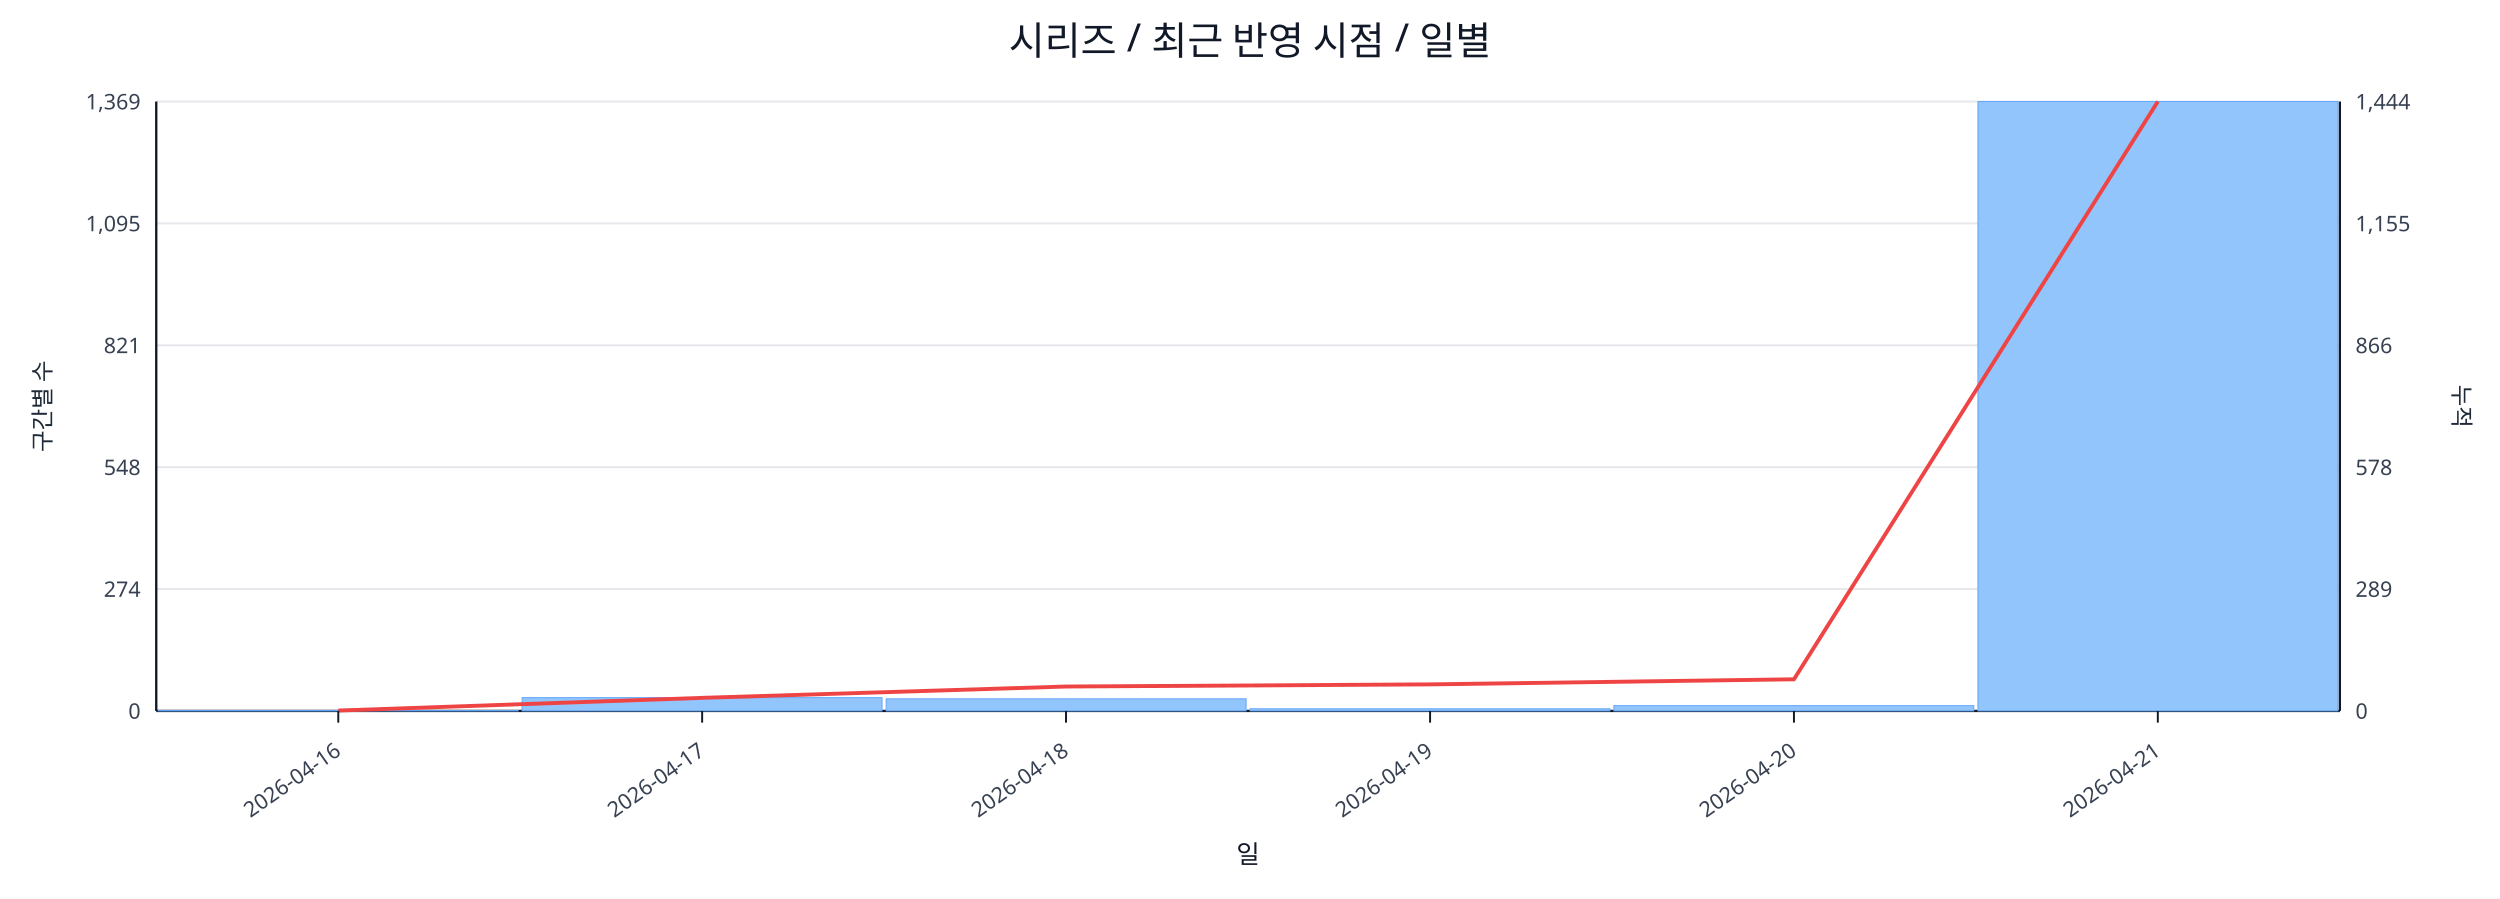
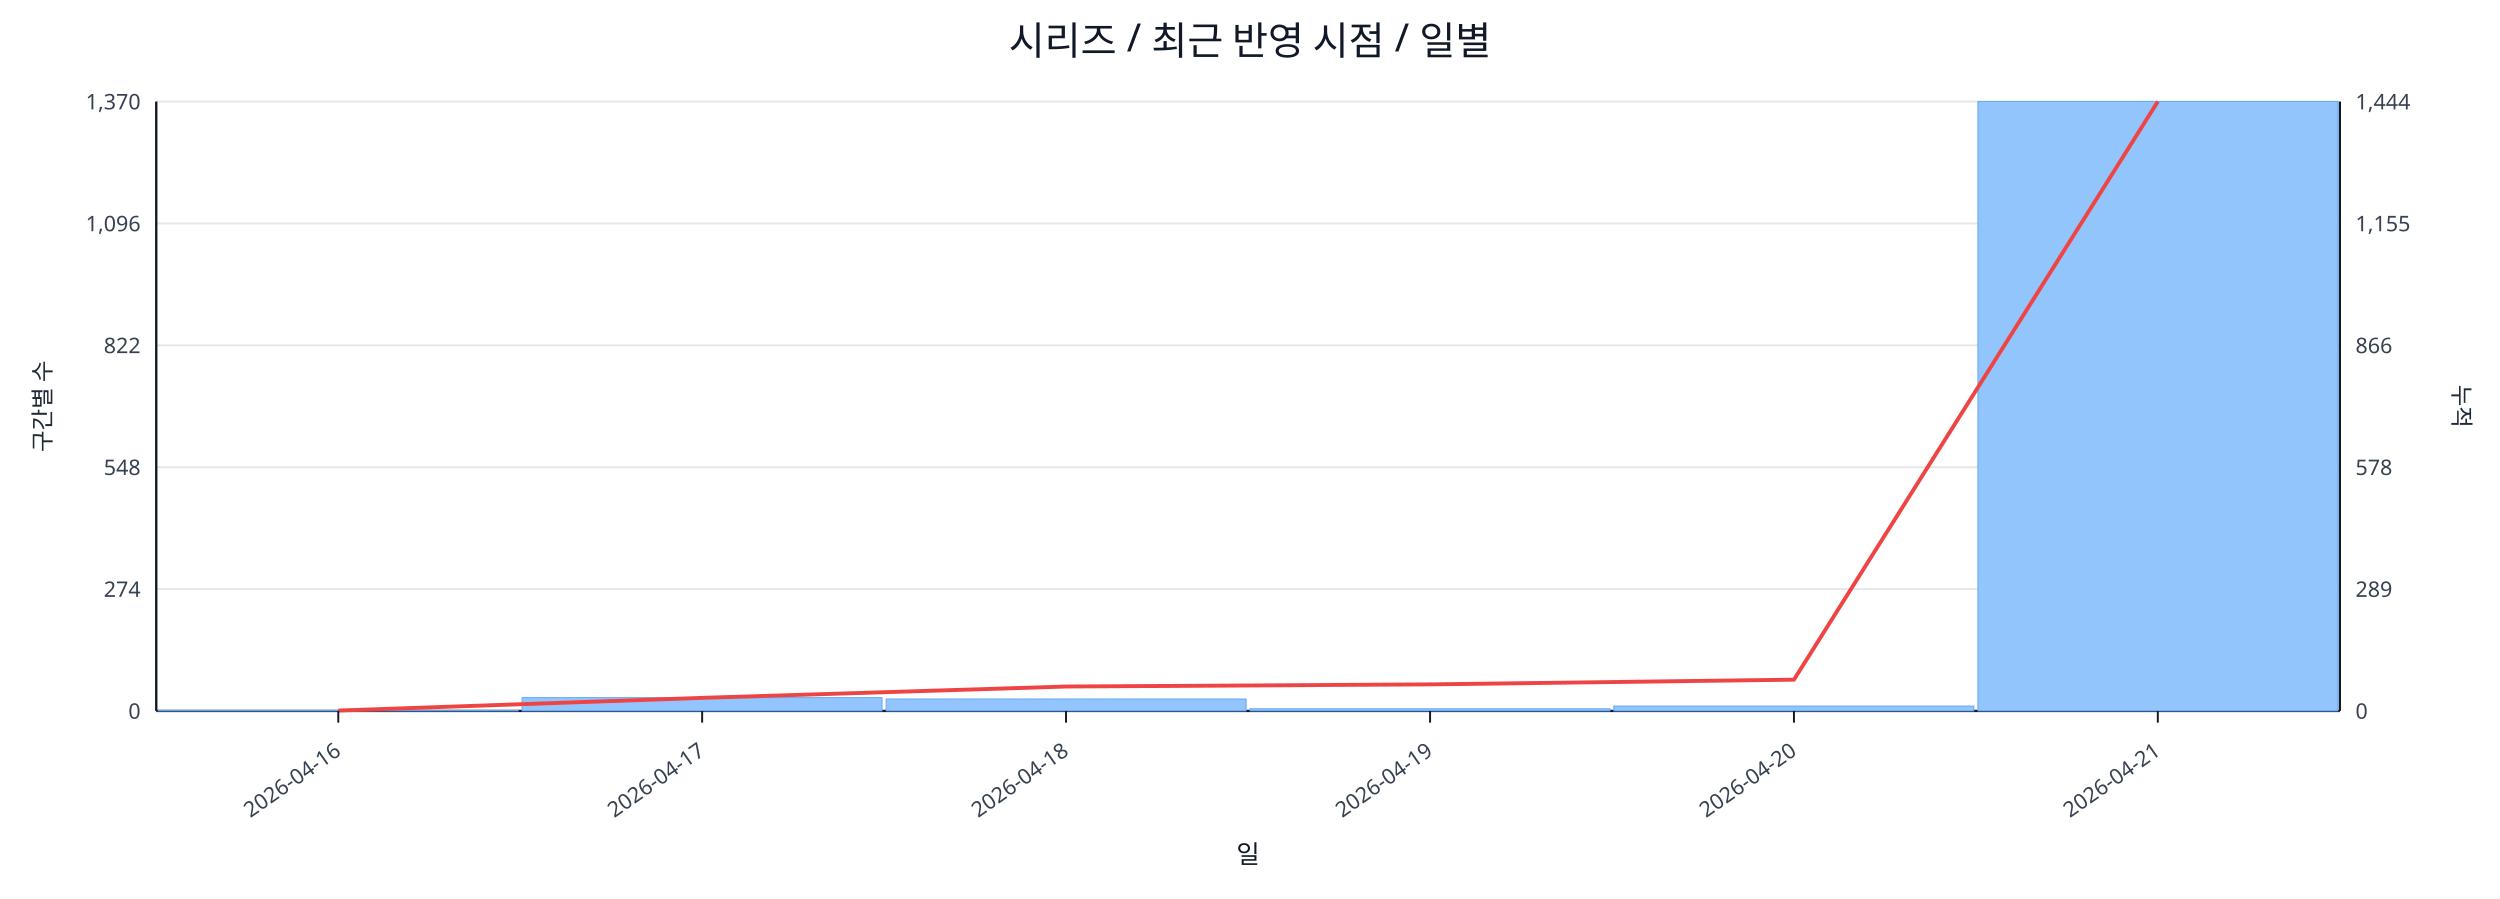
<svg xmlns="http://www.w3.org/2000/svg" width="1280" height="460" viewBox="0 0 1280 460">
  <rect x="0" y="0" width="100%" height="100%" fill="#ffffff" />
  <text x="640.0" y="28" font-size="20" text-anchor="middle" font-family="sans-serif" fill="#111827">시리즈 / 최근 반영 시점 / 일별</text>
  <line x1="80.0" y1="52.0" x2="1198.0" y2="52.0" stroke="#e5e7eb" stroke-width="1" />
-   <text x="72.0" y="56.0" font-size="11" text-anchor="end" font-family="sans-serif" fill="#374151">1,369</text>
+   <text x="72.0" y="56.0" font-size="11" text-anchor="end" font-family="sans-serif" fill="#374151">1,370</text>
  <text x="1206.0" y="56.0" font-size="11" text-anchor="start" font-family="sans-serif" fill="#374151">1,444</text>
  <line x1="80.0" y1="114.4" x2="1198.0" y2="114.4" stroke="#e5e7eb" stroke-width="1" />
-   <text x="72.0" y="118.4" font-size="11" text-anchor="end" font-family="sans-serif" fill="#374151">1,095</text>
+   <text x="72.0" y="118.4" font-size="11" text-anchor="end" font-family="sans-serif" fill="#374151">1,096</text>
  <text x="1206.0" y="118.4" font-size="11" text-anchor="start" font-family="sans-serif" fill="#374151">1,155</text>
  <line x1="80.0" y1="176.8" x2="1198.0" y2="176.8" stroke="#e5e7eb" stroke-width="1" />
-   <text x="72.0" y="180.8" font-size="11" text-anchor="end" font-family="sans-serif" fill="#374151">821</text>
+   <text x="72.0" y="180.8" font-size="11" text-anchor="end" font-family="sans-serif" fill="#374151">822</text>
  <text x="1206.0" y="180.8" font-size="11" text-anchor="start" font-family="sans-serif" fill="#374151">866</text>
  <line x1="80.0" y1="239.2" x2="1198.0" y2="239.2" stroke="#e5e7eb" stroke-width="1" />
  <text x="72.0" y="243.2" font-size="11" text-anchor="end" font-family="sans-serif" fill="#374151">548</text>
  <text x="1206.0" y="243.2" font-size="11" text-anchor="start" font-family="sans-serif" fill="#374151">578</text>
  <line x1="80.0" y1="301.6" x2="1198.0" y2="301.6" stroke="#e5e7eb" stroke-width="1" />
  <text x="72.0" y="305.6" font-size="11" text-anchor="end" font-family="sans-serif" fill="#374151">274</text>
  <text x="1206.0" y="305.6" font-size="11" text-anchor="start" font-family="sans-serif" fill="#374151">289</text>
  <line x1="80.0" y1="364.0" x2="1198.0" y2="364.0" stroke="#e5e7eb" stroke-width="1" />
  <text x="72.0" y="368.0" font-size="11" text-anchor="end" font-family="sans-serif" fill="#374151">0</text>
  <text x="1206.0" y="368.0" font-size="11" text-anchor="start" font-family="sans-serif" fill="#374151">0</text>
  <line x1="80.0" y1="364.0" x2="1198.0" y2="364.0" stroke="#111827" stroke-width="1.2" />
  <line x1="80.0" y1="52.0" x2="80.0" y2="364.0" stroke="#111827" stroke-width="1.2" />
  <line x1="1198.0" y1="52.0" x2="1198.0" y2="364.0" stroke="#111827" stroke-width="1.2" />
  <rect x="81.0" y="363.8" width="184.3" height="0.2" fill="#93c5fd" stroke="#60a5fa" stroke-width="0.5" />
  <rect x="267.3" y="357.2" width="184.3" height="6.8" fill="#93c5fd" stroke="#60a5fa" stroke-width="0.5" />
-   <rect x="453.7" y="357.8" width="184.3" height="6.2" fill="#93c5fd" stroke="#60a5fa" stroke-width="0.5" />
+   <rect x="453.7" y="357.9" width="184.3" height="6.1" fill="#93c5fd" stroke="#60a5fa" stroke-width="0.5" />
  <rect x="640.0" y="362.9" width="184.3" height="1.1" fill="#93c5fd" stroke="#60a5fa" stroke-width="0.5" />
-   <rect x="826.3" y="361.3" width="184.3" height="2.7" fill="#93c5fd" stroke="#60a5fa" stroke-width="0.5" />
+   <rect x="826.3" y="361.5" width="184.3" height="2.5" fill="#93c5fd" stroke="#60a5fa" stroke-width="0.5" />
  <rect x="1012.7" y="52.0" width="184.3" height="312.0" fill="#93c5fd" stroke="#60a5fa" stroke-width="0.5" />
-   <polyline fill="none" stroke="#ef4444" stroke-width="2" points="173.2,363.8 359.5,357.3 545.8,351.5 732.2,350.4 918.5,347.8 1104.8,52.0" />
+   <polyline fill="none" stroke="#ef4444" stroke-width="2" points="173.2,363.8 359.5,357.3 545.8,351.5 732.2,350.4 918.5,348.0 1104.8,52.0" />
  <line x1="173.2" y1="364.0" x2="173.2" y2="370.0" stroke="#111827" stroke-width="1" />
  <text x="175.2" y="386.0" font-size="11" text-anchor="end" transform="rotate(-35 175.2 386.0)" font-family="sans-serif" fill="#374151">2026-04-16</text>
  <line x1="359.5" y1="364.0" x2="359.5" y2="370.0" stroke="#111827" stroke-width="1" />
  <text x="361.5" y="386.0" font-size="11" text-anchor="end" transform="rotate(-35 361.5 386.0)" font-family="sans-serif" fill="#374151">2026-04-17</text>
  <line x1="545.8" y1="364.0" x2="545.8" y2="370.0" stroke="#111827" stroke-width="1" />
  <text x="547.8" y="386.0" font-size="11" text-anchor="end" transform="rotate(-35 547.8 386.0)" font-family="sans-serif" fill="#374151">2026-04-18</text>
  <line x1="732.2" y1="364.0" x2="732.2" y2="370.0" stroke="#111827" stroke-width="1" />
  <text x="734.2" y="386.0" font-size="11" text-anchor="end" transform="rotate(-35 734.2 386.0)" font-family="sans-serif" fill="#374151">2026-04-19</text>
  <line x1="918.5" y1="364.0" x2="918.5" y2="370.0" stroke="#111827" stroke-width="1" />
  <text x="920.5" y="386.0" font-size="11" text-anchor="end" transform="rotate(-35 920.5 386.0)" font-family="sans-serif" fill="#374151">2026-04-20</text>
  <line x1="1104.8" y1="364.0" x2="1104.8" y2="370.0" stroke="#111827" stroke-width="1" />
  <text x="1106.8" y="386.0" font-size="11" text-anchor="end" transform="rotate(-35 1106.8 386.0)" font-family="sans-serif" fill="#374151">2026-04-21</text>
  <text x="26" y="208.0" font-size="12" transform="rotate(-90 26 208.0)" text-anchor="middle" font-family="sans-serif" fill="#1f2937">구간별 수</text>
  <text x="1256.0" y="208.0" font-size="12" transform="rotate(90 1256.0 208.0)" text-anchor="middle" font-family="sans-serif" fill="#1f2937">누적</text>
  <text x="639.0" y="442.0" font-size="13" text-anchor="middle" font-family="sans-serif" fill="#111827">일</text>
</svg>
